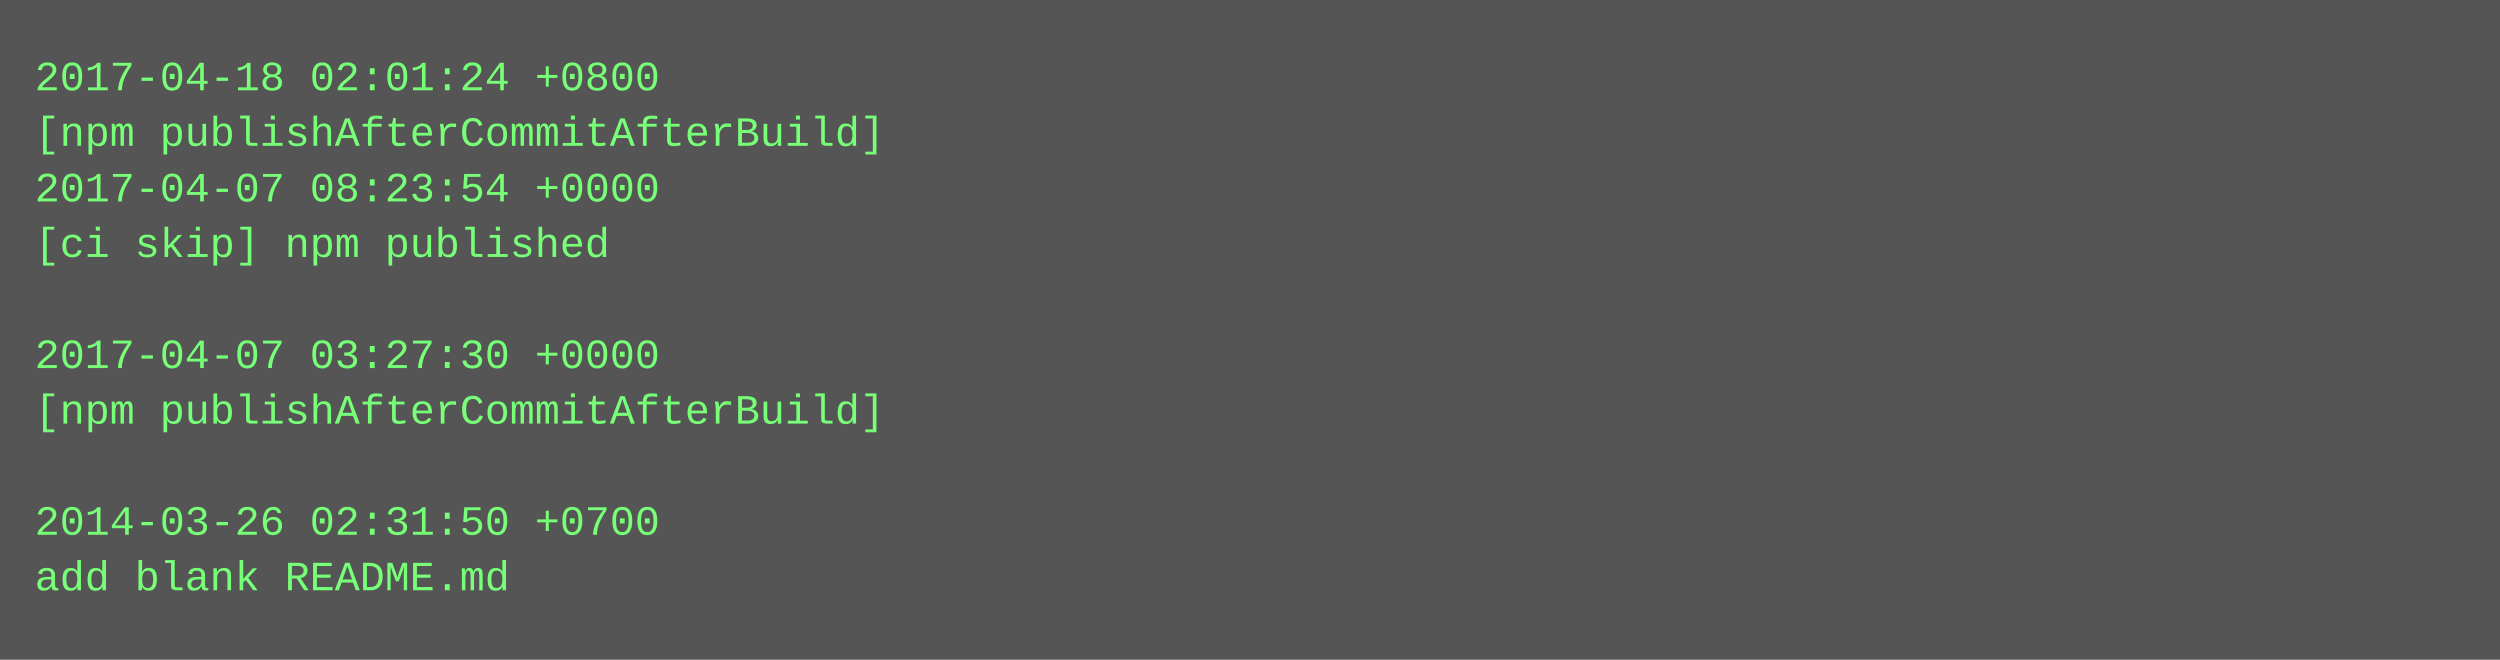
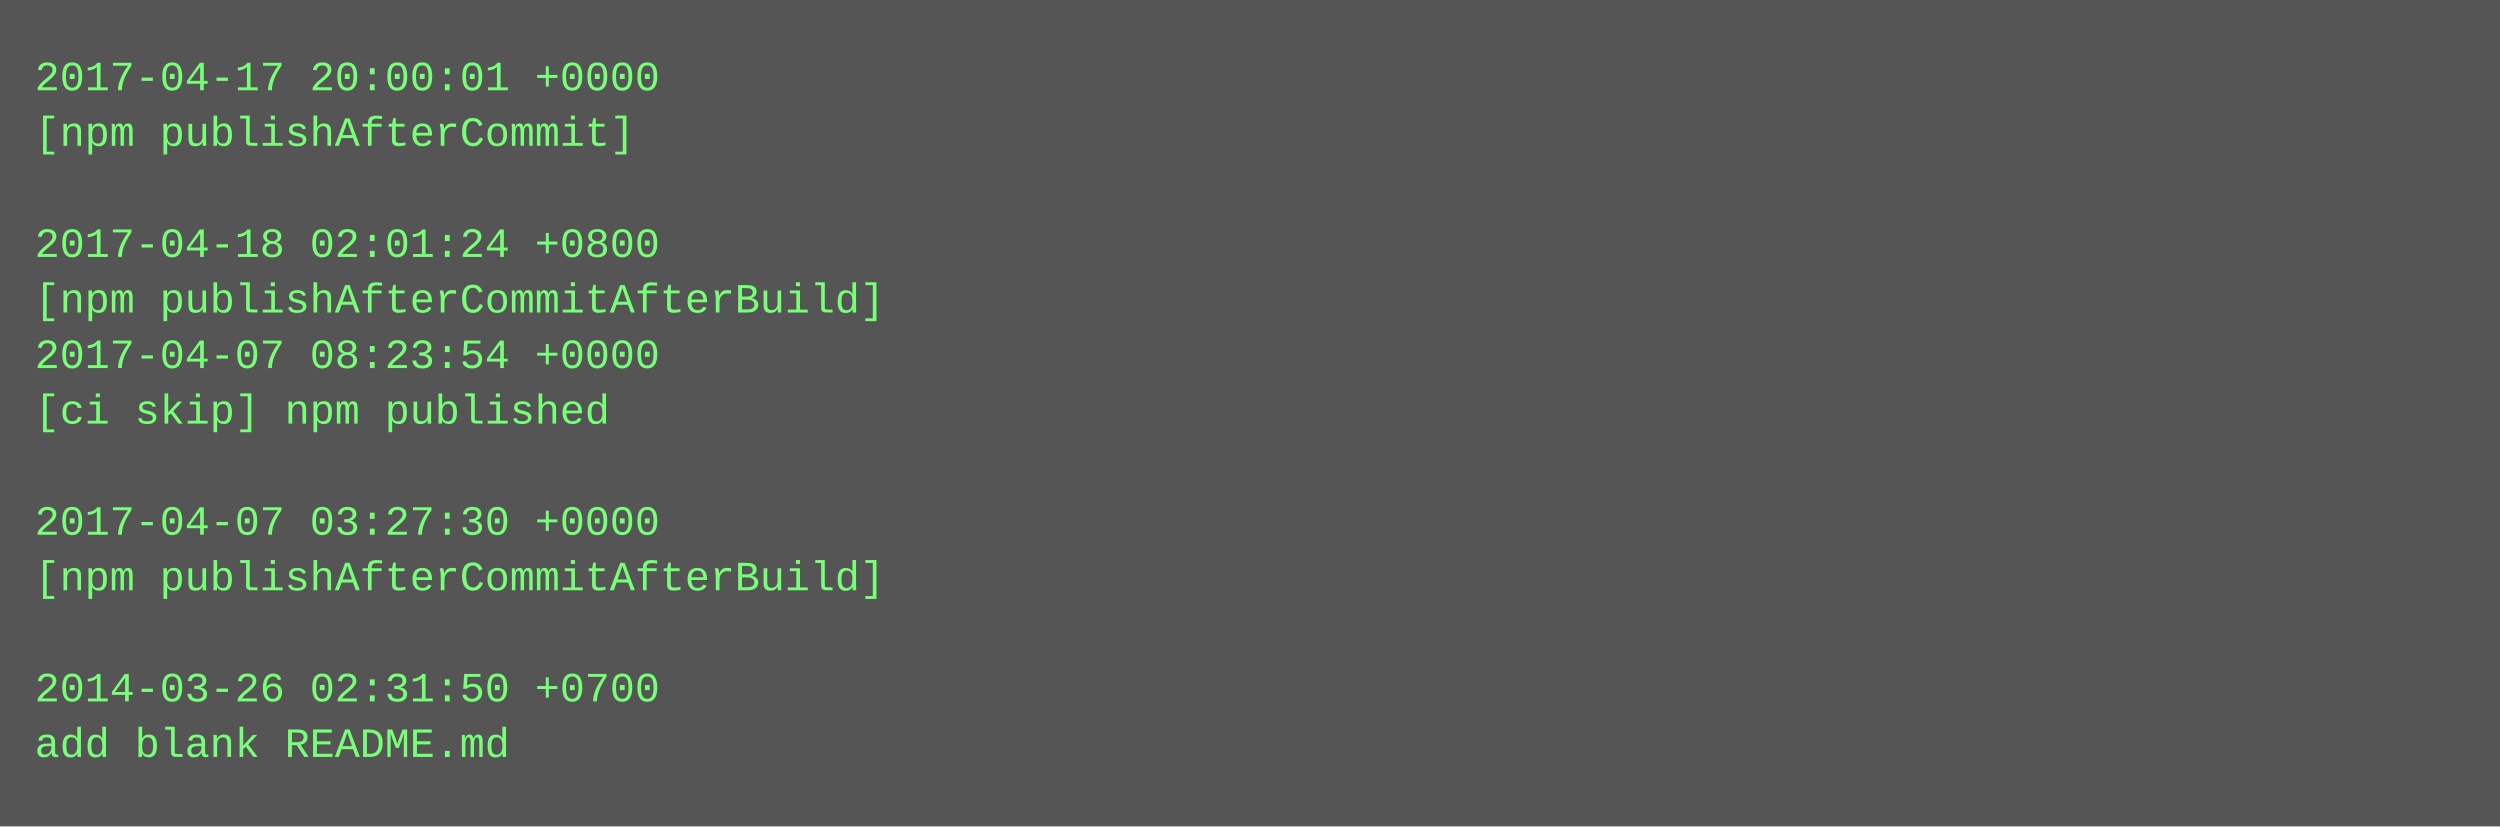
- <svg xmlns="http://www.w3.org/2000/svg" height="190" width="720">
-   <rect height="190" fill="#555" width="720" />
+ <svg xmlns="http://www.w3.org/2000/svg" height="238" width="720">
+   <rect height="238" fill="#555" width="720" />
  <text fill="#7f7" font-family="Courier New" font-size="12" xml:space="preserve">
-     <tspan x="10" y="26">2017-04-18 02:01:24 +0800</tspan>
-     <tspan x="10" y="42">[npm publishAfterCommitAfterBuild]</tspan>
-     <tspan x="10" y="58">2017-04-07 08:23:54 +0000</tspan>
-     <tspan x="10" y="74">[ci skip] npm published</tspan>
-     <tspan x="10" y="90" />
-     <tspan x="10" y="106">2017-04-07 03:27:30 +0000</tspan>
-     <tspan x="10" y="122">[npm publishAfterCommitAfterBuild]</tspan>
+     <tspan x="10" y="26">2017-04-17 20:00:01 +0000</tspan>
+     <tspan x="10" y="42">[npm publishAfterCommit]</tspan>
+     <tspan x="10" y="58" />
+     <tspan x="10" y="74">2017-04-18 02:01:24 +0800</tspan>
+     <tspan x="10" y="90">[npm publishAfterCommitAfterBuild]</tspan>
+     <tspan x="10" y="106">2017-04-07 08:23:54 +0000</tspan>
+     <tspan x="10" y="122">[ci skip] npm published</tspan>
    <tspan x="10" y="138" />
-     <tspan x="10" y="154">2014-03-26 02:31:50 +0700</tspan>
-     <tspan x="10" y="170">add blank README.md</tspan>
+     <tspan x="10" y="154">2017-04-07 03:27:30 +0000</tspan>
+     <tspan x="10" y="170">[npm publishAfterCommitAfterBuild]</tspan>
+     <tspan x="10" y="186" />
+     <tspan x="10" y="202">2014-03-26 02:31:50 +0700</tspan>
+     <tspan x="10" y="218">add blank README.md</tspan>
  </text>
</svg>
